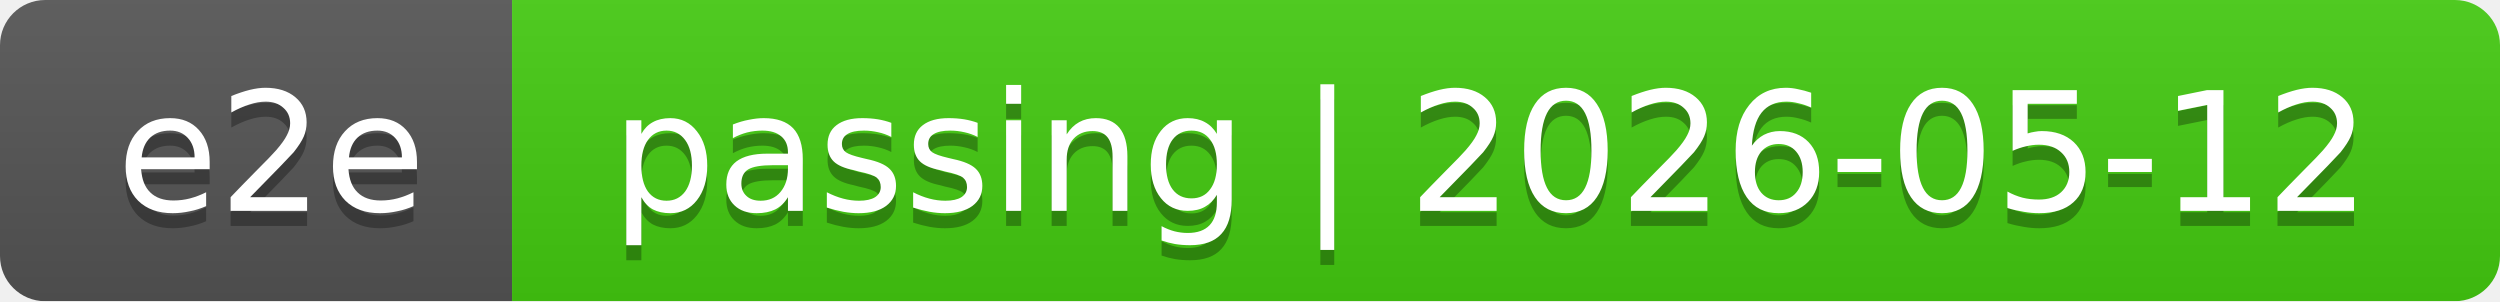
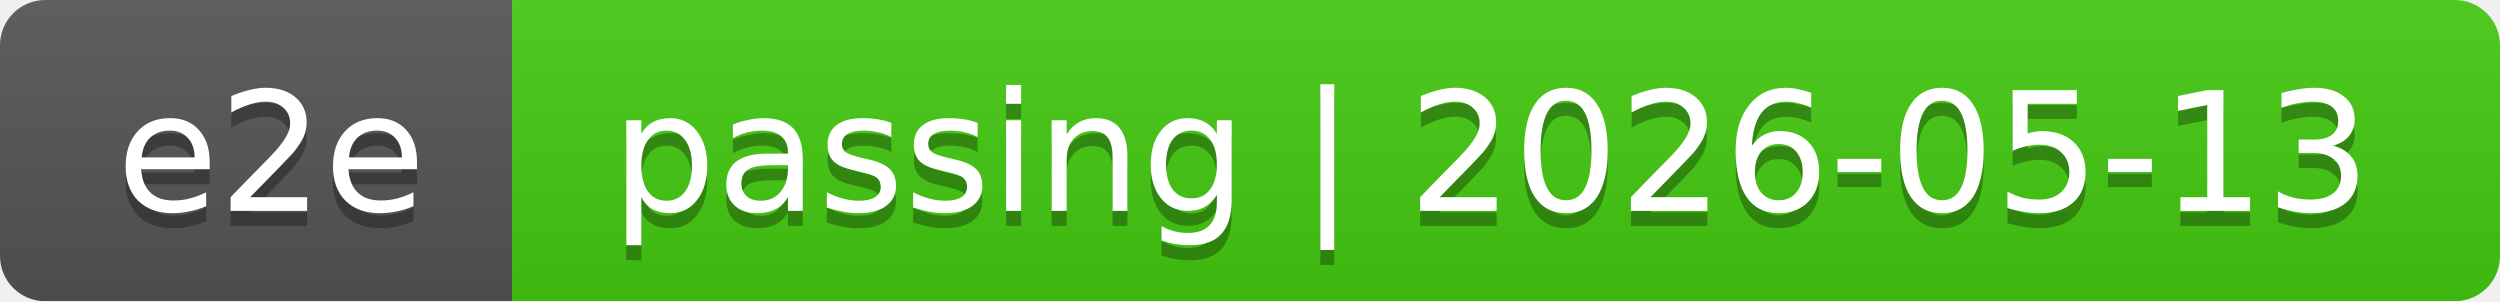
<svg xmlns="http://www.w3.org/2000/svg" width="166" height="20">
  <linearGradient id="smooth" x2="0" y2="100%">
    <stop offset="0" stop-color="#bbb" stop-opacity=".1" />
    <stop offset="1" stop-opacity=".1" />
  </linearGradient>
  <mask id="round">
    <rect width="166" height="20" rx="3" fill="#fff" />
  </mask>
  <g mask="url(#round)">
    <rect width="34" height="20" fill="#555" />
    <rect x="34" width="132" height="20" fill="#4c1" />
    <rect width="166" height="20" fill="url(#smooth)" />
  </g>
  <g fill="#fff" text-anchor="middle" font-family="DejaVu Sans,Verdana,Geneva,sans-serif" font-size="11">
    <text x="18" y="15" fill="#010101" fill-opacity=".3">e2e</text>
    <text x="18" y="14">e2e</text>
-     <text x="99" y="15" fill="#010101" fill-opacity=".3">passing | 2026-05-12</text>
-     <text x="99" y="14">passing | 2026-05-12</text>
+     <text x="99" y="15" fill="#010101" fill-opacity=".3">passing | 2026-05-13</text>
+     <text x="99" y="14">passing | 2026-05-13</text>
  </g>
</svg>
